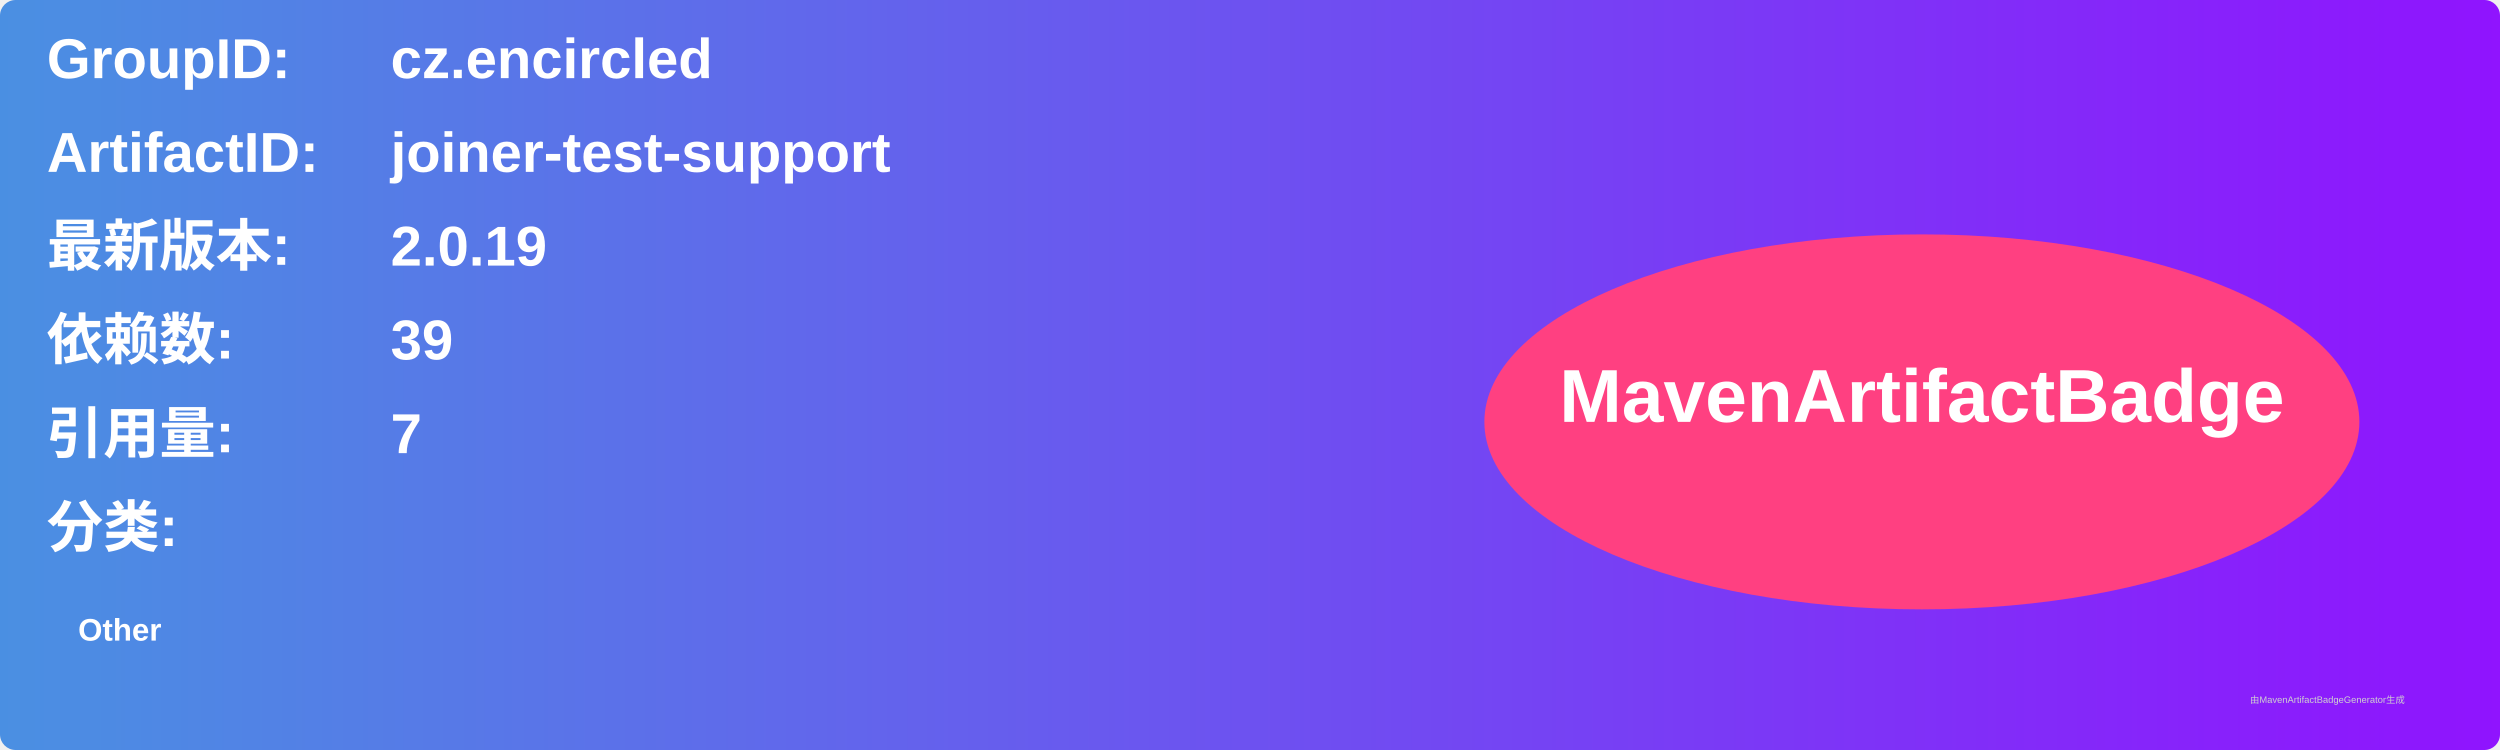
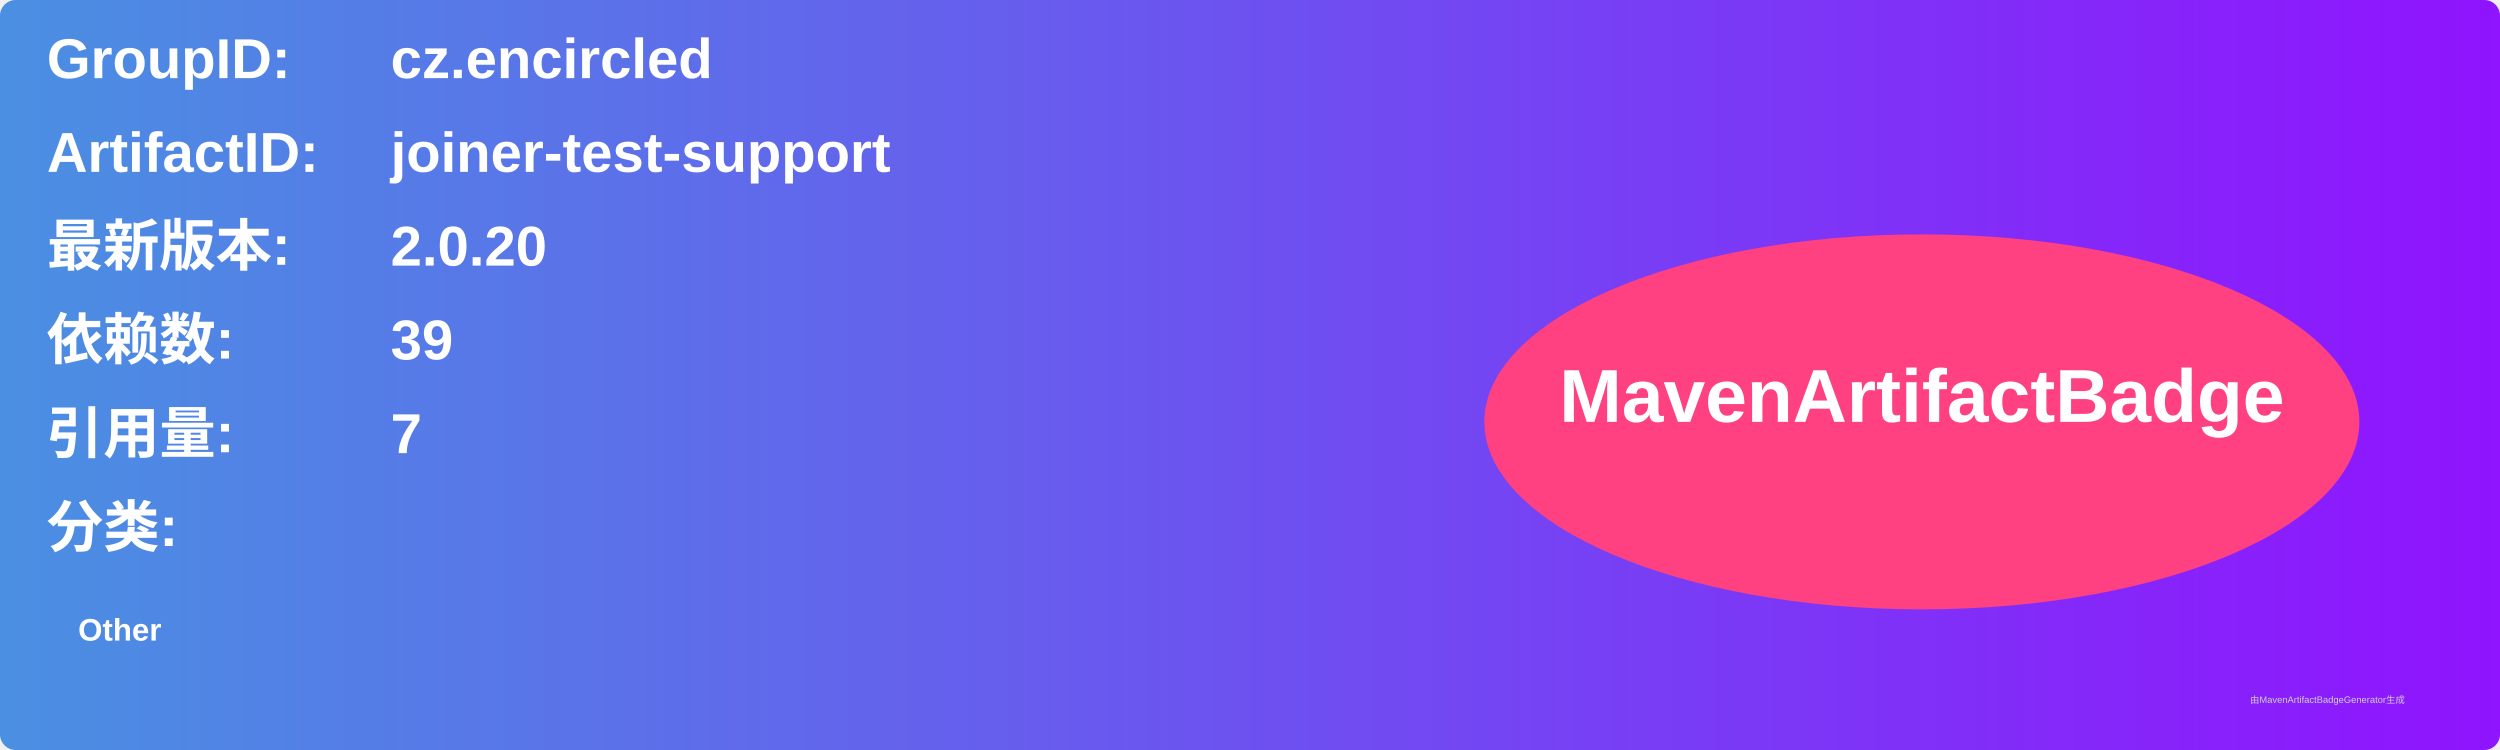
<svg xmlns="http://www.w3.org/2000/svg" width="800" height="240" viewBox="0 0 800 240">
  <linearGradient id="grad" x1="0%" y1="0%" x2="100%" y2="0%">
    <stop offset="0%" stop-color="#4a90e2" />
    <stop offset="100%" stop-color="#9013fe" />
  </linearGradient>
  <rect width="100%" height="100%" rx="5" ry="5" fill="url(#grad)" />
  <g transform="translate(15, 15)">
    <text x="0" y="10" font-family="Arial" font-size="18" fill="white" font-weight="bold" width="260">GroupID:</text>
    <text x="110" y="10" font-family="Arial" font-size="18" fill="white" font-weight="bold" width="460">cz.encircled</text>
    <text x="0" y="40" font-family="Arial" font-size="18" fill="white" font-weight="bold" width="260">ArtifactID:</text>
    <text x="110" y="40" font-family="Arial" font-size="18" fill="white" font-weight="bold" width="460">joiner-test-support</text>
    <text x="0" y="70" font-family="Arial" font-size="18" fill="white" font-weight="bold">最新版本:</text>
    <text x="110" y="70" font-family="Arial" font-size="18" fill="white" font-weight="bold">
-       <tspan font-weight="bold">2.0.19</tspan>
+       <tspan font-weight="bold">2.0.20</tspan>
    </text>
    <text x="0" y="100" font-family="Arial" font-size="18" fill="white" font-weight="bold">依赖数: </text>
    <text x="110" y="100" font-family="Arial" font-size="18" fill="white">
      <tspan font-weight="bold">39</tspan>
    </text>
    <text x="0" y="130" font-family="Arial" font-size="18" fill="white" font-weight="bold">引用量: </text>
    <text x="110" y="130" font-family="Arial" font-size="18" fill="white">
      <tspan font-weight="bold">7</tspan>
    </text>
    <text x="0" y="160" font-family="Arial" font-size="18" fill="white" font-weight="bold">分类:</text>
    <text x="10" y="190" font-family="Arial" font-size="10" fill="white">
      <tspan font-weight="bold">Other</tspan>
    </text>
    <ellipse cx="600" cy="120" rx="140" ry="60" fill="#ff4081" />
    <text x="600" y="120" text-anchor="middle" font-family="Arial" font-size="24" fill="white" font-weight="bold">MavenArtifactBadge</text>
  </g>
  <text x="720" y="225" font-family="Arial" font-size="3" fill="#d0d0d0">由MavenArtifactBadgeGenerator生成</text>
</svg>
